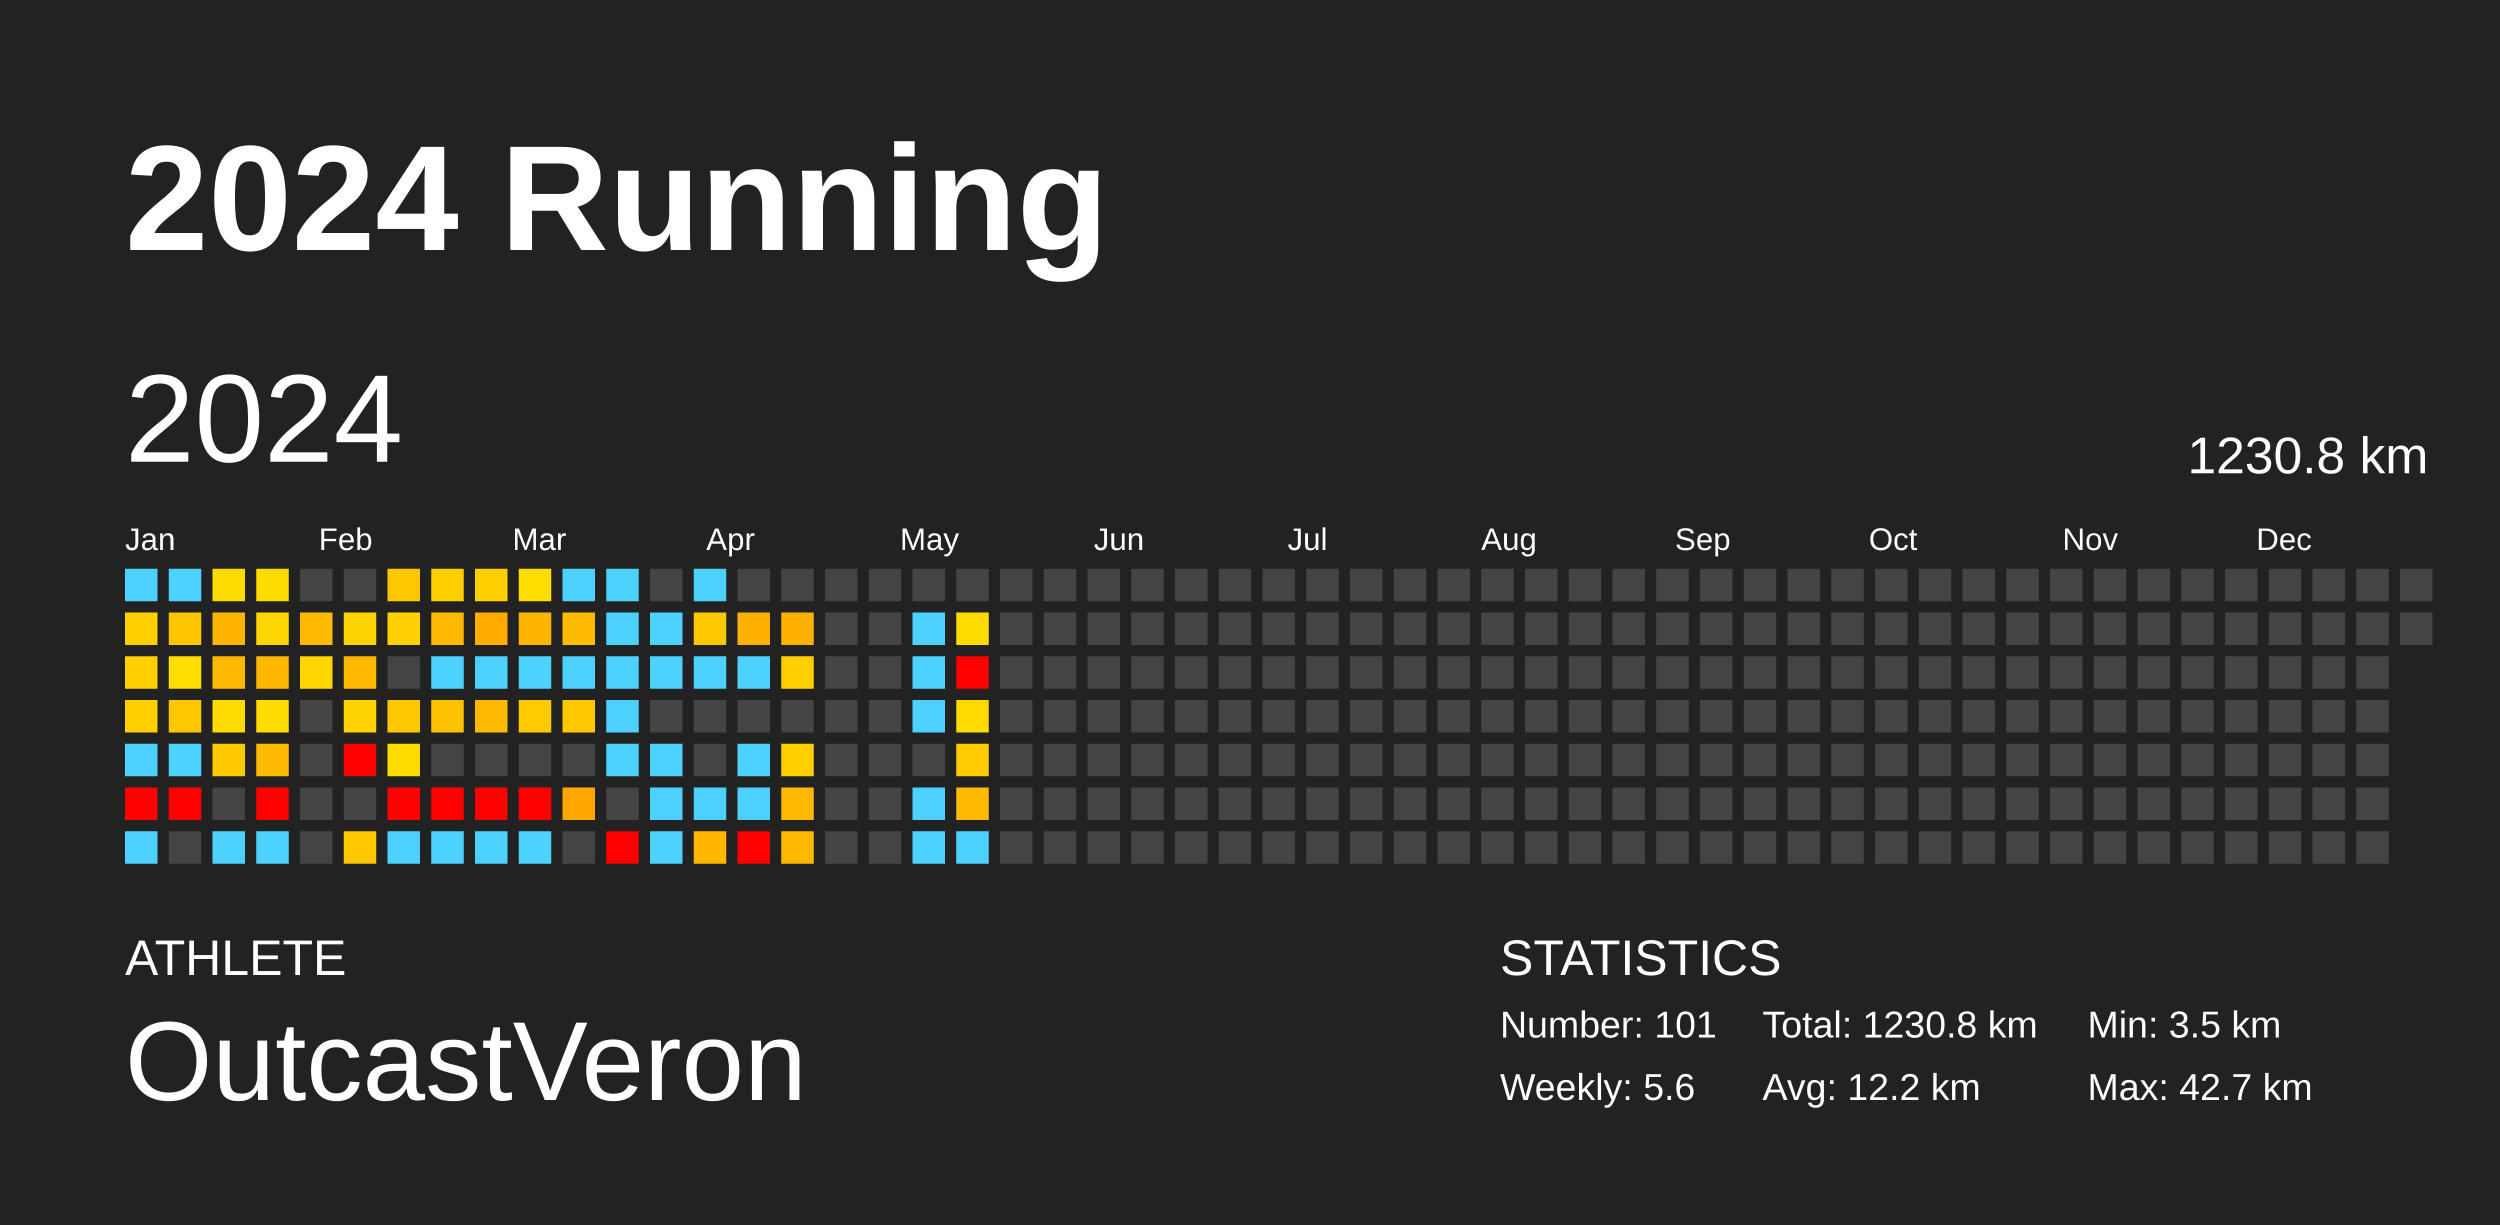
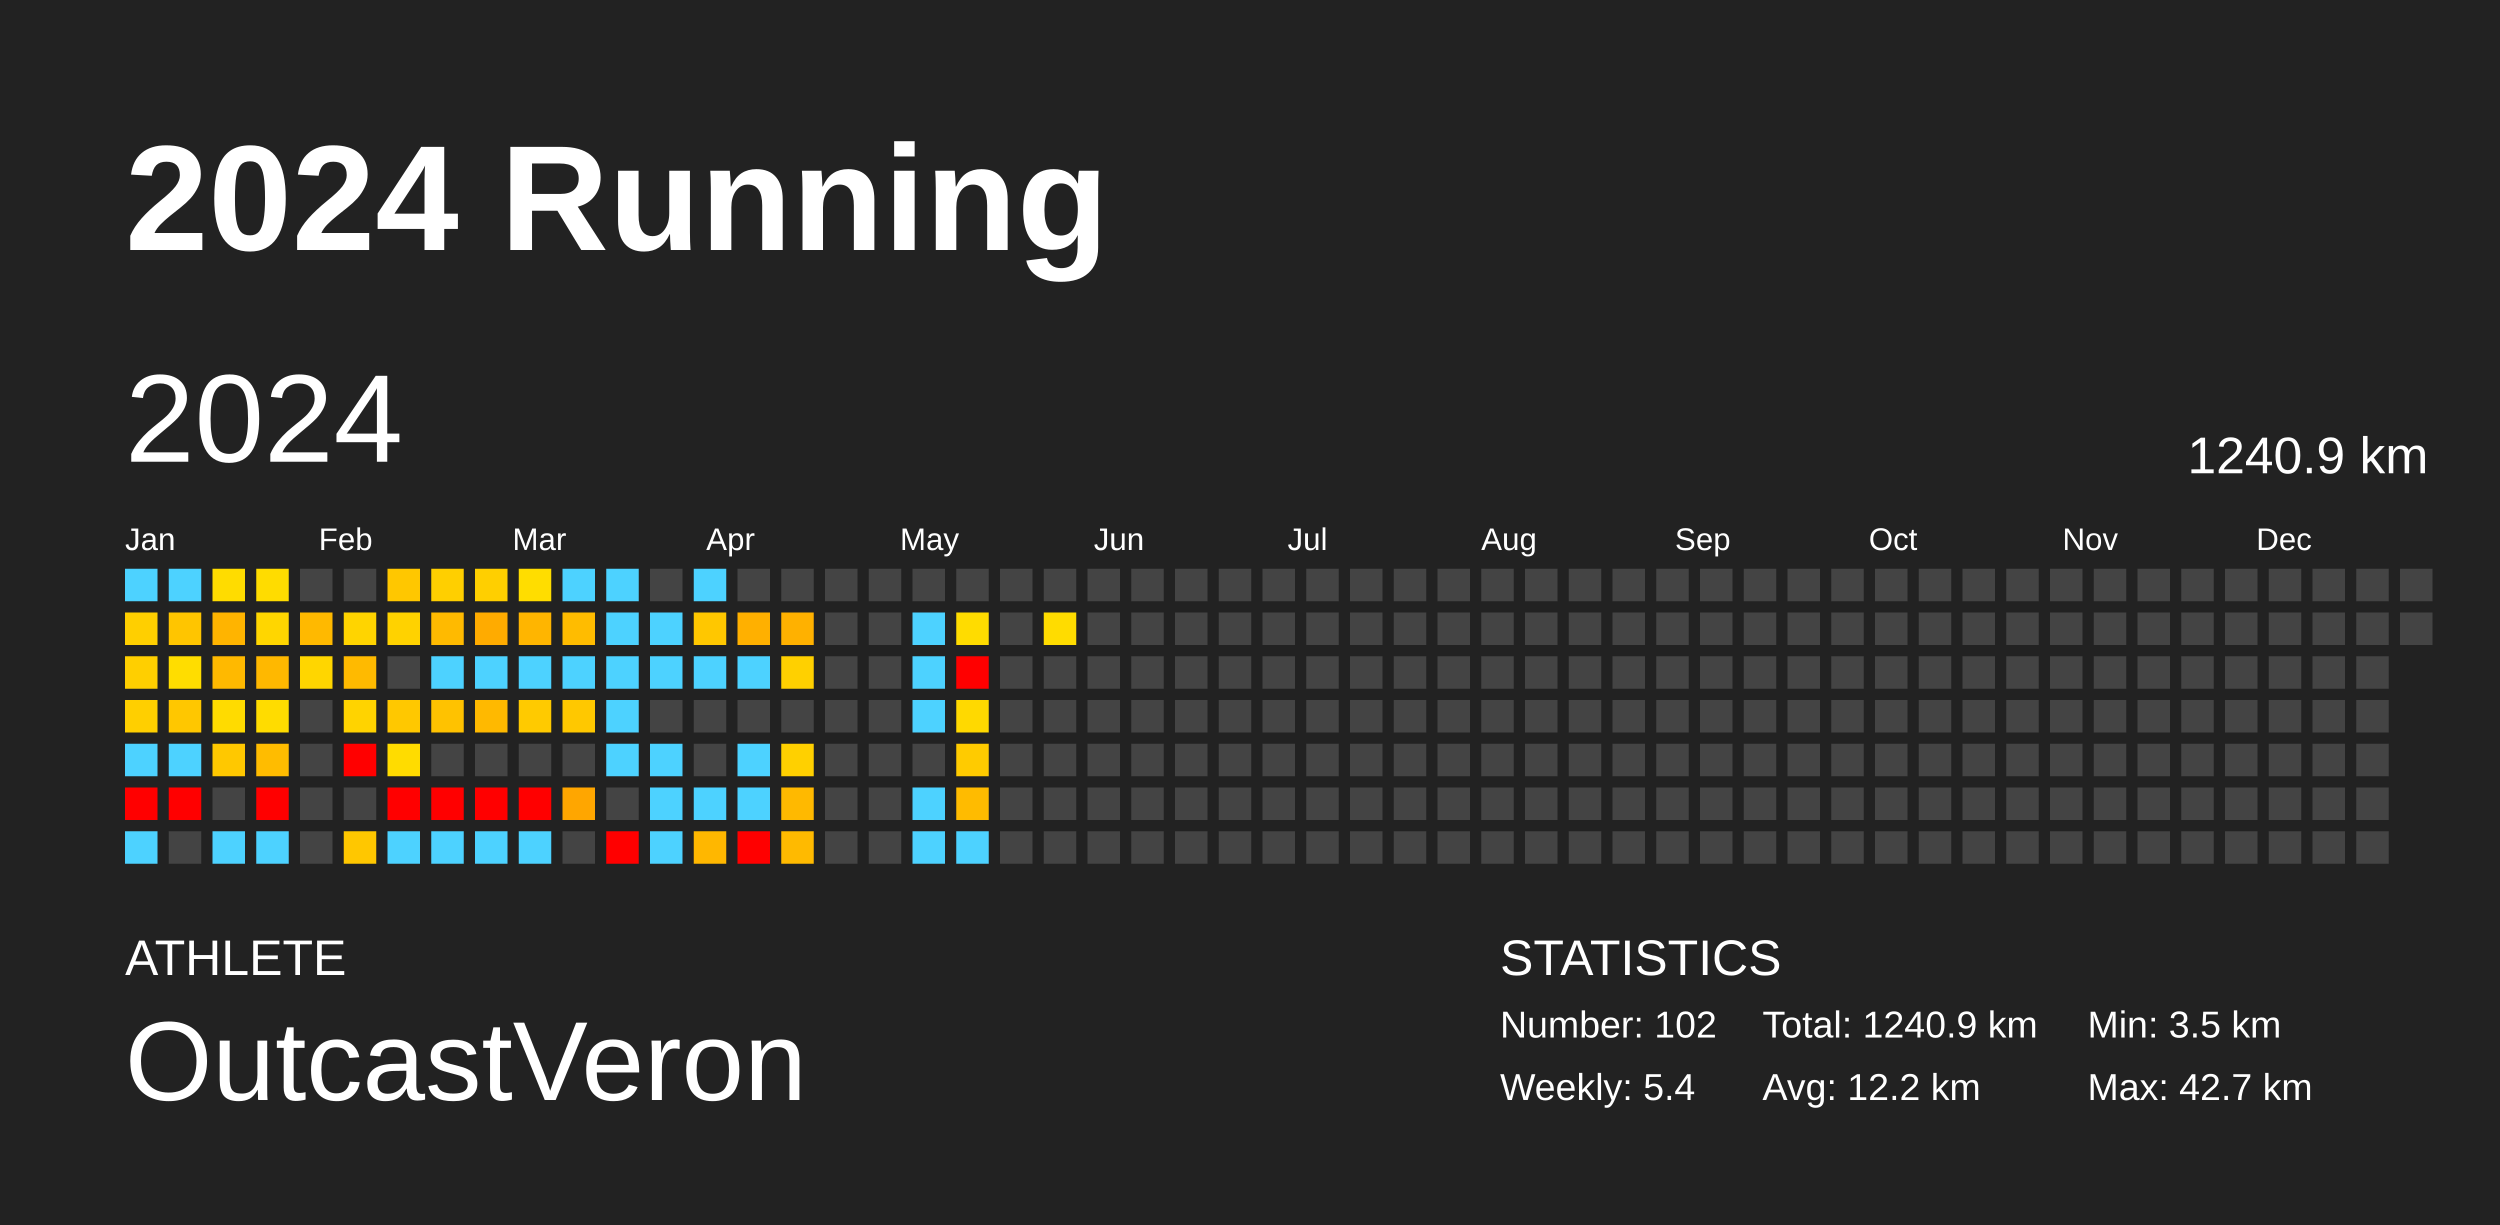
<svg xmlns="http://www.w3.org/2000/svg" baseProfile="full" height="98mm" version="1.1" viewBox="0,0,200,98" width="200mm">
  <defs />
  <rect fill="#222222" height="98" width="200" x="0" y="0" />
  <text fill="#FFFFFF" style="font-size:12px; font-family:Arial; font-weight:bold;" x="10" y="20">2024 Running</text>
  <text fill="#FFFFFF" style="font-size:4px; font-family:Arial" x="10" y="78">ATHLETE</text>
  <text fill="#FFFFFF" style="font-size:9px; font-family:Arial" x="10" y="88">OutcastVeron</text>
  <text fill="#FFFFFF" style="font-size:4px; font-family:Arial" x="120" y="78">STATISTICS</text>
-   <text fill="#FFFFFF" style="font-size:3px; font-family:Arial" x="120" y="83">Number: 101</text>
-   <text fill="#FFFFFF" style="font-size:3px; font-family:Arial" x="120" y="88">Weekly: 5.6</text>
-   <text fill="#FFFFFF" style="font-size:3px; font-family:Arial" x="141" y="83">Total: 1230.8 km</text>
+   <text fill="#FFFFFF" style="font-size:3px; font-family:Arial" x="120" y="83">Number: 102</text>
+   <text fill="#FFFFFF" style="font-size:3px; font-family:Arial" x="120" y="88">Weekly: 5.4</text>
+   <text fill="#FFFFFF" style="font-size:3px; font-family:Arial" x="141" y="83">Total: 1240.9 km</text>
  <text fill="#FFFFFF" style="font-size:3px; font-family:Arial" x="141" y="88">Avg: 12.2 km</text>
  <text fill="#FFFFFF" style="font-size:3px; font-family:Arial" x="167" y="83">Min: 3.5 km</text>
  <text fill="#FFFFFF" style="font-size:3px; font-family:Arial" x="167" y="88">Max: 42.7 km</text>
  <text dominant-baseline="hanging" fill="#FFFFFF" style="font-size:10.0px; font-family:Arial;" x="10" y="30">2024</text>
-   <text dominant-baseline="hanging" fill="#FFFFFF" style="font-size:4.125px; font-family:Arial;" x="175" y="35">1230.8 km</text>
+   <text dominant-baseline="hanging" fill="#FFFFFF" style="font-size:4.125px; font-family:Arial;" x="175" y="35">1240.9 km</text>
  <text fill="#FFFFFF" style="font-size:2.5px; font-family:Arial" x="10.0" y="44">Jan</text>
  <text fill="#FFFFFF" style="font-size:2.5px; font-family:Arial" x="25.5" y="44">Feb</text>
  <text fill="#FFFFFF" style="font-size:2.5px; font-family:Arial" x="41.0" y="44">Mar</text>
  <text fill="#FFFFFF" style="font-size:2.5px; font-family:Arial" x="56.5" y="44">Apr</text>
  <text fill="#FFFFFF" style="font-size:2.5px; font-family:Arial" x="72.0" y="44">May</text>
  <text fill="#FFFFFF" style="font-size:2.5px; font-family:Arial" x="87.5" y="44">Jun</text>
  <text fill="#FFFFFF" style="font-size:2.5px; font-family:Arial" x="103.0" y="44">Jul</text>
  <text fill="#FFFFFF" style="font-size:2.5px; font-family:Arial" x="118.5" y="44">Aug</text>
  <text fill="#FFFFFF" style="font-size:2.5px; font-family:Arial" x="134.0" y="44">Sep</text>
  <text fill="#FFFFFF" style="font-size:2.5px; font-family:Arial" x="149.5" y="44">Oct</text>
  <text fill="#FFFFFF" style="font-size:2.5px; font-family:Arial" x="165.0" y="44">Nov</text>
  <text fill="#FFFFFF" style="font-size:2.5px; font-family:Arial" x="180.5" y="44">Dec</text>
  <rect fill="#4dd2ff" height="2.6" width="2.6" x="10.0" y="45.5" />
  <rect fill="#ffcf00" height="2.6" width="2.6" x="10.0" y="49.0" />
  <rect fill="#ffcf00" height="2.6" width="2.6" x="10.0" y="52.5" />
  <rect fill="#ffcf00" height="2.6" width="2.6" x="10.0" y="56.0" />
  <rect fill="#4dd2ff" height="2.6" width="2.6" x="10.0" y="59.5" />
  <rect fill="red" height="2.6" width="2.6" x="10.0" y="63.0" />
  <rect fill="#4dd2ff" height="2.6" width="2.6" x="10.0" y="66.5" />
  <rect fill="#4dd2ff" height="2.6" width="2.6" x="13.5" y="45.5" />
  <rect fill="#ffc500" height="2.6" width="2.6" x="13.5" y="49.0" />
  <rect fill="#ffdd00" height="2.6" width="2.6" x="13.5" y="52.5" />
  <rect fill="#ffc700" height="2.6" width="2.6" x="13.5" y="56.0" />
  <rect fill="#4dd2ff" height="2.6" width="2.6" x="13.5" y="59.5" />
  <rect fill="red" height="2.6" width="2.6" x="13.5" y="63.0" />
  <rect fill="#444444" height="2.6" width="2.6" x="13.5" y="66.5" />
  <rect fill="#ffdc00" height="2.6" width="2.6" x="17.0" y="45.5" />
  <rect fill="#ffb400" height="2.6" width="2.6" x="17.0" y="49.0" />
  <rect fill="#ffb900" height="2.6" width="2.6" x="17.0" y="52.5" />
  <rect fill="#ffdb00" height="2.6" width="2.6" x="17.0" y="56.0" />
  <rect fill="#ffc800" height="2.6" width="2.6" x="17.0" y="59.5" />
  <rect fill="#444444" height="2.6" width="2.6" x="17.0" y="63.0" />
  <rect fill="#4dd2ff" height="2.6" width="2.6" x="17.0" y="66.5" />
  <rect fill="#ffdc00" height="2.6" width="2.6" x="20.5" y="45.5" />
  <rect fill="#ffd600" height="2.6" width="2.6" x="20.5" y="49.0" />
  <rect fill="#ffb800" height="2.6" width="2.6" x="20.5" y="52.5" />
  <rect fill="#ffdc00" height="2.6" width="2.6" x="20.5" y="56.0" />
  <rect fill="#ffbc00" height="2.6" width="2.6" x="20.5" y="59.5" />
  <rect fill="red" height="2.6" width="2.6" x="20.5" y="63.0" />
  <rect fill="#4dd2ff" height="2.6" width="2.6" x="20.5" y="66.5" />
  <rect fill="#444444" height="2.6" width="2.6" x="24.0" y="45.5" />
  <rect fill="#ffb900" height="2.6" width="2.6" x="24.0" y="49.0" />
  <rect fill="#ffd600" height="2.6" width="2.6" x="24.0" y="52.5" />
  <rect fill="#444444" height="2.6" width="2.6" x="24.0" y="56.0" />
  <rect fill="#444444" height="2.6" width="2.6" x="24.0" y="59.5" />
  <rect fill="#444444" height="2.6" width="2.6" x="24.0" y="63.0" />
  <rect fill="#444444" height="2.6" width="2.6" x="24.0" y="66.5" />
  <rect fill="#444444" height="2.6" width="2.6" x="27.5" y="45.5" />
  <rect fill="#ffd400" height="2.6" width="2.6" x="27.5" y="49.0" />
  <rect fill="#ffba00" height="2.6" width="2.6" x="27.5" y="52.5" />
  <rect fill="#ffd300" height="2.6" width="2.6" x="27.5" y="56.0" />
  <rect fill="red" height="2.6" width="2.6" x="27.5" y="59.5" />
  <rect fill="#444444" height="2.6" width="2.6" x="27.5" y="63.0" />
  <rect fill="#ffc700" height="2.6" width="2.6" x="27.5" y="66.5" />
  <rect fill="#ffc700" height="2.6" width="2.6" x="31.0" y="45.5" />
  <rect fill="#ffd200" height="2.6" width="2.6" x="31.0" y="49.0" />
  <rect fill="#444444" height="2.6" width="2.6" x="31.0" y="52.5" />
  <rect fill="#ffc800" height="2.6" width="2.6" x="31.0" y="56.0" />
  <rect fill="#ffdc00" height="2.6" width="2.6" x="31.0" y="59.5" />
  <rect fill="red" height="2.6" width="2.6" x="31.0" y="63.0" />
  <rect fill="#4dd2ff" height="2.6" width="2.6" x="31.0" y="66.5" />
  <rect fill="#ffcf00" height="2.6" width="2.6" x="34.5" y="45.5" />
  <rect fill="#ffba00" height="2.6" width="2.6" x="34.5" y="49.0" />
  <rect fill="#4dd2ff" height="2.6" width="2.6" x="34.5" y="52.5" />
  <rect fill="#ffc200" height="2.6" width="2.6" x="34.5" y="56.0" />
  <rect fill="#444444" height="2.6" width="2.6" x="34.5" y="59.5" />
  <rect fill="red" height="2.6" width="2.6" x="34.5" y="63.0" />
  <rect fill="#4dd2ff" height="2.6" width="2.6" x="34.5" y="66.5" />
  <rect fill="#ffcf00" height="2.6" width="2.6" x="38.0" y="45.5" />
  <rect fill="#ffab00" height="2.6" width="2.6" x="38.0" y="49.0" />
  <rect fill="#4dd2ff" height="2.6" width="2.6" x="38.0" y="52.5" />
  <rect fill="#ffb900" height="2.6" width="2.6" x="38.0" y="56.0" />
  <rect fill="#444444" height="2.6" width="2.6" x="38.0" y="59.5" />
  <rect fill="red" height="2.6" width="2.6" x="38.0" y="63.0" />
  <rect fill="#4dd2ff" height="2.6" width="2.6" x="38.0" y="66.5" />
  <rect fill="#ffdd00" height="2.6" width="2.6" x="41.5" y="45.5" />
  <rect fill="#ffb500" height="2.6" width="2.6" x="41.5" y="49.0" />
  <rect fill="#4dd2ff" height="2.6" width="2.6" x="41.5" y="52.5" />
  <rect fill="#ffca00" height="2.6" width="2.6" x="41.5" y="56.0" />
  <rect fill="#444444" height="2.6" width="2.6" x="41.5" y="59.5" />
  <rect fill="red" height="2.6" width="2.6" x="41.5" y="63.0" />
  <rect fill="#4dd2ff" height="2.6" width="2.6" x="41.5" y="66.5" />
  <rect fill="#4dd2ff" height="2.6" width="2.6" x="45.0" y="45.5" />
  <rect fill="#ffbc00" height="2.6" width="2.6" x="45.0" y="49.0" />
  <rect fill="#4dd2ff" height="2.6" width="2.6" x="45.0" y="52.5" />
  <rect fill="#ffc800" height="2.6" width="2.6" x="45.0" y="56.0" />
  <rect fill="#444444" height="2.6" width="2.6" x="45.0" y="59.5" />
  <rect fill="#ffa600" height="2.6" width="2.6" x="45.0" y="63.0" />
  <rect fill="#444444" height="2.6" width="2.6" x="45.0" y="66.5" />
  <rect fill="#4dd2ff" height="2.6" width="2.6" x="48.5" y="45.5" />
  <rect fill="#4dd2ff" height="2.6" width="2.6" x="48.5" y="49.0" />
  <rect fill="#4dd2ff" height="2.6" width="2.6" x="48.5" y="52.5" />
  <rect fill="#4dd2ff" height="2.6" width="2.6" x="48.5" y="56.0" />
  <rect fill="#4dd2ff" height="2.6" width="2.6" x="48.5" y="59.5" />
  <rect fill="#444444" height="2.6" width="2.6" x="48.5" y="63.0" />
  <rect fill="red" height="2.6" width="2.6" x="48.5" y="66.5" />
  <rect fill="#444444" height="2.6" width="2.6" x="52.0" y="45.5" />
  <rect fill="#4dd2ff" height="2.6" width="2.6" x="52.0" y="49.0" />
  <rect fill="#4dd2ff" height="2.6" width="2.6" x="52.0" y="52.5" />
  <rect fill="#444444" height="2.6" width="2.6" x="52.0" y="56.0" />
  <rect fill="#4dd2ff" height="2.6" width="2.6" x="52.0" y="59.5" />
  <rect fill="#4dd2ff" height="2.6" width="2.6" x="52.0" y="63.0" />
  <rect fill="#4dd2ff" height="2.6" width="2.6" x="52.0" y="66.5" />
  <rect fill="#4dd2ff" height="2.6" width="2.6" x="55.5" y="45.5" />
  <rect fill="#ffc700" height="2.6" width="2.6" x="55.5" y="49.0" />
  <rect fill="#4dd2ff" height="2.6" width="2.6" x="55.5" y="52.5" />
  <rect fill="#444444" height="2.6" width="2.6" x="55.5" y="56.0" />
  <rect fill="#444444" height="2.6" width="2.6" x="55.5" y="59.5" />
  <rect fill="#4dd2ff" height="2.6" width="2.6" x="55.5" y="63.0" />
  <rect fill="#ffb700" height="2.6" width="2.6" x="55.5" y="66.5" />
  <rect fill="#444444" height="2.6" width="2.6" x="59.0" y="45.5" />
  <rect fill="#ffb000" height="2.6" width="2.6" x="59.0" y="49.0" />
  <rect fill="#4dd2ff" height="2.6" width="2.6" x="59.0" y="52.5" />
  <rect fill="#444444" height="2.6" width="2.6" x="59.0" y="56.0" />
  <rect fill="#4dd2ff" height="2.6" width="2.6" x="59.0" y="59.5" />
  <rect fill="#4dd2ff" height="2.6" width="2.6" x="59.0" y="63.0" />
  <rect fill="red" height="2.6" width="2.6" x="59.0" y="66.5" />
  <rect fill="#444444" height="2.6" width="2.6" x="62.5" y="45.5" />
  <rect fill="#ffb100" height="2.6" width="2.6" x="62.5" y="49.0" />
  <rect fill="#ffd000" height="2.6" width="2.6" x="62.5" y="52.5" />
  <rect fill="#444444" height="2.6" width="2.6" x="62.5" y="56.0" />
  <rect fill="#ffd000" height="2.6" width="2.6" x="62.5" y="59.5" />
  <rect fill="#ffb900" height="2.6" width="2.6" x="62.5" y="63.0" />
  <rect fill="#ffba00" height="2.6" width="2.6" x="62.5" y="66.5" />
  <rect fill="#444444" height="2.6" width="2.6" x="66.0" y="45.5" />
  <rect fill="#444444" height="2.6" width="2.6" x="66.0" y="49.0" />
  <rect fill="#444444" height="2.6" width="2.6" x="66.0" y="52.5" />
  <rect fill="#444444" height="2.6" width="2.6" x="66.0" y="56.0" />
  <rect fill="#444444" height="2.6" width="2.6" x="66.0" y="59.5" />
  <rect fill="#444444" height="2.6" width="2.6" x="66.0" y="63.0" />
  <rect fill="#444444" height="2.6" width="2.6" x="66.0" y="66.5" />
  <rect fill="#444444" height="2.6" width="2.6" x="69.5" y="45.5" />
  <rect fill="#444444" height="2.6" width="2.6" x="69.5" y="49.0" />
  <rect fill="#444444" height="2.6" width="2.6" x="69.5" y="52.5" />
  <rect fill="#444444" height="2.6" width="2.6" x="69.5" y="56.0" />
  <rect fill="#444444" height="2.6" width="2.6" x="69.5" y="59.5" />
  <rect fill="#444444" height="2.6" width="2.6" x="69.5" y="63.0" />
  <rect fill="#444444" height="2.6" width="2.6" x="69.5" y="66.5" />
  <rect fill="#444444" height="2.6" width="2.6" x="73.0" y="45.5" />
  <rect fill="#4dd2ff" height="2.6" width="2.6" x="73.0" y="49.0" />
  <rect fill="#4dd2ff" height="2.6" width="2.6" x="73.0" y="52.5" />
  <rect fill="#4dd2ff" height="2.6" width="2.6" x="73.0" y="56.0" />
  <rect fill="#444444" height="2.6" width="2.6" x="73.0" y="59.5" />
  <rect fill="#4dd2ff" height="2.6" width="2.6" x="73.0" y="63.0" />
  <rect fill="#4dd2ff" height="2.6" width="2.6" x="73.0" y="66.5" />
  <rect fill="#444444" height="2.6" width="2.6" x="76.5" y="45.5" />
  <rect fill="#ffdc00" height="2.6" width="2.6" x="76.5" y="49.0" />
  <rect fill="red" height="2.6" width="2.6" x="76.5" y="52.5" />
  <rect fill="#ffd900" height="2.6" width="2.6" x="76.5" y="56.0" />
  <rect fill="#ffcb00" height="2.6" width="2.6" x="76.5" y="59.5" />
  <rect fill="#ffbb00" height="2.6" width="2.6" x="76.5" y="63.0" />
  <rect fill="#4dd2ff" height="2.6" width="2.6" x="76.5" y="66.5" />
  <rect fill="#444444" height="2.6" width="2.6" x="80.0" y="45.5" />
  <rect fill="#444444" height="2.6" width="2.6" x="80.0" y="49.0" />
  <rect fill="#444444" height="2.6" width="2.6" x="80.0" y="52.5" />
  <rect fill="#444444" height="2.6" width="2.6" x="80.0" y="56.0" />
  <rect fill="#444444" height="2.6" width="2.6" x="80.0" y="59.5" />
  <rect fill="#444444" height="2.6" width="2.6" x="80.0" y="63.0" />
  <rect fill="#444444" height="2.6" width="2.6" x="80.0" y="66.5" />
  <rect fill="#444444" height="2.6" width="2.6" x="83.5" y="45.5" />
-   <rect fill="#444444" height="2.6" width="2.6" x="83.5" y="49.0" />
+   <rect fill="#ffdc00" height="2.6" width="2.6" x="83.5" y="49.0" />
  <rect fill="#444444" height="2.6" width="2.6" x="83.5" y="52.5" />
  <rect fill="#444444" height="2.6" width="2.6" x="83.5" y="56.0" />
  <rect fill="#444444" height="2.6" width="2.6" x="83.5" y="59.5" />
  <rect fill="#444444" height="2.6" width="2.6" x="83.5" y="63.0" />
  <rect fill="#444444" height="2.6" width="2.6" x="83.5" y="66.5" />
  <rect fill="#444444" height="2.6" width="2.6" x="87.0" y="45.5" />
  <rect fill="#444444" height="2.6" width="2.6" x="87.0" y="49.0" />
  <rect fill="#444444" height="2.6" width="2.6" x="87.0" y="52.5" />
  <rect fill="#444444" height="2.6" width="2.6" x="87.0" y="56.0" />
  <rect fill="#444444" height="2.6" width="2.6" x="87.0" y="59.5" />
  <rect fill="#444444" height="2.6" width="2.6" x="87.0" y="63.0" />
  <rect fill="#444444" height="2.6" width="2.6" x="87.0" y="66.5" />
  <rect fill="#444444" height="2.6" width="2.6" x="90.5" y="45.5" />
  <rect fill="#444444" height="2.6" width="2.6" x="90.5" y="49.0" />
  <rect fill="#444444" height="2.6" width="2.6" x="90.5" y="52.5" />
  <rect fill="#444444" height="2.6" width="2.6" x="90.5" y="56.0" />
  <rect fill="#444444" height="2.6" width="2.6" x="90.5" y="59.5" />
  <rect fill="#444444" height="2.6" width="2.6" x="90.5" y="63.0" />
  <rect fill="#444444" height="2.6" width="2.6" x="90.5" y="66.5" />
  <rect fill="#444444" height="2.6" width="2.6" x="94.0" y="45.5" />
  <rect fill="#444444" height="2.6" width="2.6" x="94.0" y="49.0" />
  <rect fill="#444444" height="2.6" width="2.6" x="94.0" y="52.5" />
  <rect fill="#444444" height="2.6" width="2.6" x="94.0" y="56.0" />
  <rect fill="#444444" height="2.6" width="2.6" x="94.0" y="59.5" />
  <rect fill="#444444" height="2.6" width="2.6" x="94.0" y="63.0" />
  <rect fill="#444444" height="2.6" width="2.6" x="94.0" y="66.5" />
  <rect fill="#444444" height="2.6" width="2.6" x="97.5" y="45.5" />
  <rect fill="#444444" height="2.6" width="2.6" x="97.5" y="49.0" />
  <rect fill="#444444" height="2.6" width="2.6" x="97.5" y="52.5" />
  <rect fill="#444444" height="2.6" width="2.6" x="97.5" y="56.0" />
  <rect fill="#444444" height="2.6" width="2.6" x="97.5" y="59.5" />
  <rect fill="#444444" height="2.6" width="2.6" x="97.5" y="63.0" />
  <rect fill="#444444" height="2.6" width="2.6" x="97.5" y="66.5" />
  <rect fill="#444444" height="2.6" width="2.6" x="101.0" y="45.5" />
  <rect fill="#444444" height="2.6" width="2.6" x="101.0" y="49.0" />
  <rect fill="#444444" height="2.6" width="2.6" x="101.0" y="52.5" />
  <rect fill="#444444" height="2.6" width="2.6" x="101.0" y="56.0" />
  <rect fill="#444444" height="2.6" width="2.6" x="101.0" y="59.5" />
  <rect fill="#444444" height="2.6" width="2.6" x="101.0" y="63.0" />
  <rect fill="#444444" height="2.6" width="2.6" x="101.0" y="66.5" />
  <rect fill="#444444" height="2.6" width="2.6" x="104.5" y="45.5" />
  <rect fill="#444444" height="2.6" width="2.6" x="104.5" y="49.0" />
  <rect fill="#444444" height="2.6" width="2.6" x="104.5" y="52.5" />
  <rect fill="#444444" height="2.6" width="2.6" x="104.5" y="56.0" />
  <rect fill="#444444" height="2.6" width="2.6" x="104.5" y="59.5" />
  <rect fill="#444444" height="2.6" width="2.6" x="104.5" y="63.0" />
  <rect fill="#444444" height="2.6" width="2.6" x="104.5" y="66.5" />
  <rect fill="#444444" height="2.6" width="2.6" x="108.0" y="45.5" />
  <rect fill="#444444" height="2.6" width="2.6" x="108.0" y="49.0" />
  <rect fill="#444444" height="2.6" width="2.6" x="108.0" y="52.5" />
  <rect fill="#444444" height="2.6" width="2.6" x="108.0" y="56.0" />
  <rect fill="#444444" height="2.6" width="2.6" x="108.0" y="59.5" />
  <rect fill="#444444" height="2.6" width="2.6" x="108.0" y="63.0" />
  <rect fill="#444444" height="2.6" width="2.6" x="108.0" y="66.5" />
  <rect fill="#444444" height="2.6" width="2.6" x="111.5" y="45.5" />
  <rect fill="#444444" height="2.6" width="2.6" x="111.5" y="49.0" />
  <rect fill="#444444" height="2.6" width="2.6" x="111.5" y="52.5" />
  <rect fill="#444444" height="2.6" width="2.6" x="111.5" y="56.0" />
  <rect fill="#444444" height="2.6" width="2.6" x="111.5" y="59.5" />
  <rect fill="#444444" height="2.6" width="2.6" x="111.5" y="63.0" />
  <rect fill="#444444" height="2.6" width="2.6" x="111.5" y="66.5" />
  <rect fill="#444444" height="2.6" width="2.6" x="115.0" y="45.5" />
  <rect fill="#444444" height="2.6" width="2.6" x="115.0" y="49.0" />
  <rect fill="#444444" height="2.6" width="2.6" x="115.0" y="52.5" />
  <rect fill="#444444" height="2.6" width="2.6" x="115.0" y="56.0" />
  <rect fill="#444444" height="2.6" width="2.6" x="115.0" y="59.5" />
  <rect fill="#444444" height="2.6" width="2.6" x="115.0" y="63.0" />
  <rect fill="#444444" height="2.6" width="2.6" x="115.0" y="66.5" />
  <rect fill="#444444" height="2.6" width="2.6" x="118.5" y="45.5" />
  <rect fill="#444444" height="2.6" width="2.6" x="118.5" y="49.0" />
  <rect fill="#444444" height="2.6" width="2.6" x="118.5" y="52.5" />
  <rect fill="#444444" height="2.6" width="2.6" x="118.5" y="56.0" />
  <rect fill="#444444" height="2.6" width="2.6" x="118.5" y="59.5" />
  <rect fill="#444444" height="2.6" width="2.6" x="118.5" y="63.0" />
  <rect fill="#444444" height="2.6" width="2.6" x="118.5" y="66.5" />
  <rect fill="#444444" height="2.6" width="2.6" x="122.0" y="45.5" />
  <rect fill="#444444" height="2.6" width="2.6" x="122.0" y="49.0" />
  <rect fill="#444444" height="2.6" width="2.6" x="122.0" y="52.5" />
  <rect fill="#444444" height="2.6" width="2.6" x="122.0" y="56.0" />
  <rect fill="#444444" height="2.6" width="2.6" x="122.0" y="59.5" />
  <rect fill="#444444" height="2.6" width="2.6" x="122.0" y="63.0" />
  <rect fill="#444444" height="2.6" width="2.6" x="122.0" y="66.5" />
  <rect fill="#444444" height="2.6" width="2.6" x="125.5" y="45.5" />
  <rect fill="#444444" height="2.6" width="2.6" x="125.5" y="49.0" />
  <rect fill="#444444" height="2.6" width="2.6" x="125.5" y="52.5" />
  <rect fill="#444444" height="2.6" width="2.6" x="125.5" y="56.0" />
  <rect fill="#444444" height="2.6" width="2.6" x="125.5" y="59.5" />
  <rect fill="#444444" height="2.6" width="2.6" x="125.5" y="63.0" />
  <rect fill="#444444" height="2.6" width="2.6" x="125.5" y="66.5" />
  <rect fill="#444444" height="2.6" width="2.6" x="129.0" y="45.5" />
  <rect fill="#444444" height="2.6" width="2.6" x="129.0" y="49.0" />
  <rect fill="#444444" height="2.6" width="2.6" x="129.0" y="52.5" />
  <rect fill="#444444" height="2.6" width="2.6" x="129.0" y="56.0" />
  <rect fill="#444444" height="2.6" width="2.6" x="129.0" y="59.5" />
  <rect fill="#444444" height="2.6" width="2.6" x="129.0" y="63.0" />
  <rect fill="#444444" height="2.6" width="2.6" x="129.0" y="66.5" />
  <rect fill="#444444" height="2.6" width="2.6" x="132.5" y="45.5" />
  <rect fill="#444444" height="2.6" width="2.6" x="132.5" y="49.0" />
  <rect fill="#444444" height="2.6" width="2.6" x="132.5" y="52.5" />
  <rect fill="#444444" height="2.6" width="2.6" x="132.5" y="56.0" />
  <rect fill="#444444" height="2.6" width="2.6" x="132.5" y="59.5" />
  <rect fill="#444444" height="2.6" width="2.6" x="132.5" y="63.0" />
  <rect fill="#444444" height="2.6" width="2.6" x="132.5" y="66.5" />
  <rect fill="#444444" height="2.6" width="2.6" x="136.0" y="45.5" />
  <rect fill="#444444" height="2.6" width="2.6" x="136.0" y="49.0" />
  <rect fill="#444444" height="2.6" width="2.6" x="136.0" y="52.5" />
  <rect fill="#444444" height="2.6" width="2.6" x="136.0" y="56.0" />
  <rect fill="#444444" height="2.6" width="2.6" x="136.0" y="59.5" />
  <rect fill="#444444" height="2.6" width="2.6" x="136.0" y="63.0" />
  <rect fill="#444444" height="2.6" width="2.6" x="136.0" y="66.5" />
  <rect fill="#444444" height="2.6" width="2.6" x="139.5" y="45.5" />
  <rect fill="#444444" height="2.6" width="2.6" x="139.5" y="49.0" />
  <rect fill="#444444" height="2.6" width="2.6" x="139.5" y="52.5" />
  <rect fill="#444444" height="2.6" width="2.6" x="139.5" y="56.0" />
  <rect fill="#444444" height="2.6" width="2.6" x="139.5" y="59.5" />
  <rect fill="#444444" height="2.6" width="2.6" x="139.5" y="63.0" />
  <rect fill="#444444" height="2.6" width="2.6" x="139.5" y="66.5" />
  <rect fill="#444444" height="2.6" width="2.6" x="143.0" y="45.5" />
  <rect fill="#444444" height="2.6" width="2.6" x="143.0" y="49.0" />
  <rect fill="#444444" height="2.6" width="2.6" x="143.0" y="52.5" />
  <rect fill="#444444" height="2.6" width="2.6" x="143.0" y="56.0" />
  <rect fill="#444444" height="2.6" width="2.6" x="143.0" y="59.5" />
  <rect fill="#444444" height="2.6" width="2.6" x="143.0" y="63.0" />
  <rect fill="#444444" height="2.6" width="2.6" x="143.0" y="66.5" />
  <rect fill="#444444" height="2.6" width="2.6" x="146.5" y="45.5" />
  <rect fill="#444444" height="2.6" width="2.6" x="146.5" y="49.0" />
  <rect fill="#444444" height="2.6" width="2.6" x="146.5" y="52.5" />
  <rect fill="#444444" height="2.6" width="2.6" x="146.5" y="56.0" />
  <rect fill="#444444" height="2.6" width="2.6" x="146.5" y="59.5" />
  <rect fill="#444444" height="2.6" width="2.6" x="146.5" y="63.0" />
  <rect fill="#444444" height="2.6" width="2.6" x="146.5" y="66.5" />
  <rect fill="#444444" height="2.6" width="2.6" x="150.0" y="45.5" />
  <rect fill="#444444" height="2.6" width="2.6" x="150.0" y="49.0" />
  <rect fill="#444444" height="2.6" width="2.6" x="150.0" y="52.5" />
  <rect fill="#444444" height="2.6" width="2.6" x="150.0" y="56.0" />
  <rect fill="#444444" height="2.6" width="2.6" x="150.0" y="59.5" />
  <rect fill="#444444" height="2.6" width="2.6" x="150.0" y="63.0" />
  <rect fill="#444444" height="2.6" width="2.6" x="150.0" y="66.5" />
  <rect fill="#444444" height="2.6" width="2.6" x="153.5" y="45.5" />
  <rect fill="#444444" height="2.6" width="2.6" x="153.5" y="49.0" />
  <rect fill="#444444" height="2.6" width="2.6" x="153.5" y="52.5" />
  <rect fill="#444444" height="2.6" width="2.6" x="153.5" y="56.0" />
  <rect fill="#444444" height="2.6" width="2.6" x="153.5" y="59.5" />
  <rect fill="#444444" height="2.6" width="2.6" x="153.5" y="63.0" />
  <rect fill="#444444" height="2.6" width="2.6" x="153.5" y="66.5" />
  <rect fill="#444444" height="2.6" width="2.6" x="157.0" y="45.5" />
  <rect fill="#444444" height="2.6" width="2.6" x="157.0" y="49.0" />
  <rect fill="#444444" height="2.6" width="2.6" x="157.0" y="52.5" />
  <rect fill="#444444" height="2.6" width="2.6" x="157.0" y="56.0" />
  <rect fill="#444444" height="2.6" width="2.6" x="157.0" y="59.5" />
  <rect fill="#444444" height="2.6" width="2.6" x="157.0" y="63.0" />
  <rect fill="#444444" height="2.6" width="2.6" x="157.0" y="66.5" />
  <rect fill="#444444" height="2.6" width="2.6" x="160.5" y="45.5" />
  <rect fill="#444444" height="2.6" width="2.6" x="160.5" y="49.0" />
  <rect fill="#444444" height="2.6" width="2.6" x="160.5" y="52.5" />
  <rect fill="#444444" height="2.6" width="2.6" x="160.5" y="56.0" />
  <rect fill="#444444" height="2.6" width="2.6" x="160.5" y="59.5" />
  <rect fill="#444444" height="2.6" width="2.6" x="160.5" y="63.0" />
  <rect fill="#444444" height="2.6" width="2.6" x="160.5" y="66.5" />
  <rect fill="#444444" height="2.6" width="2.6" x="164.0" y="45.5" />
  <rect fill="#444444" height="2.6" width="2.6" x="164.0" y="49.0" />
  <rect fill="#444444" height="2.6" width="2.6" x="164.0" y="52.5" />
  <rect fill="#444444" height="2.6" width="2.6" x="164.0" y="56.0" />
  <rect fill="#444444" height="2.6" width="2.6" x="164.0" y="59.5" />
  <rect fill="#444444" height="2.6" width="2.6" x="164.0" y="63.0" />
  <rect fill="#444444" height="2.6" width="2.6" x="164.0" y="66.5" />
  <rect fill="#444444" height="2.6" width="2.6" x="167.5" y="45.5" />
  <rect fill="#444444" height="2.6" width="2.6" x="167.5" y="49.0" />
  <rect fill="#444444" height="2.6" width="2.6" x="167.5" y="52.5" />
  <rect fill="#444444" height="2.6" width="2.6" x="167.5" y="56.0" />
  <rect fill="#444444" height="2.6" width="2.6" x="167.5" y="59.5" />
  <rect fill="#444444" height="2.6" width="2.6" x="167.5" y="63.0" />
  <rect fill="#444444" height="2.6" width="2.6" x="167.5" y="66.5" />
  <rect fill="#444444" height="2.6" width="2.6" x="171.0" y="45.5" />
  <rect fill="#444444" height="2.6" width="2.6" x="171.0" y="49.0" />
  <rect fill="#444444" height="2.6" width="2.6" x="171.0" y="52.5" />
  <rect fill="#444444" height="2.6" width="2.6" x="171.0" y="56.0" />
  <rect fill="#444444" height="2.6" width="2.6" x="171.0" y="59.5" />
  <rect fill="#444444" height="2.6" width="2.6" x="171.0" y="63.0" />
  <rect fill="#444444" height="2.6" width="2.6" x="171.0" y="66.5" />
  <rect fill="#444444" height="2.6" width="2.6" x="174.5" y="45.5" />
  <rect fill="#444444" height="2.6" width="2.6" x="174.5" y="49.0" />
  <rect fill="#444444" height="2.6" width="2.6" x="174.5" y="52.5" />
  <rect fill="#444444" height="2.6" width="2.6" x="174.5" y="56.0" />
  <rect fill="#444444" height="2.6" width="2.6" x="174.5" y="59.5" />
  <rect fill="#444444" height="2.6" width="2.6" x="174.5" y="63.0" />
  <rect fill="#444444" height="2.6" width="2.6" x="174.5" y="66.5" />
  <rect fill="#444444" height="2.6" width="2.6" x="178.0" y="45.5" />
  <rect fill="#444444" height="2.6" width="2.6" x="178.0" y="49.0" />
  <rect fill="#444444" height="2.6" width="2.6" x="178.0" y="52.5" />
  <rect fill="#444444" height="2.6" width="2.6" x="178.0" y="56.0" />
  <rect fill="#444444" height="2.6" width="2.6" x="178.0" y="59.5" />
  <rect fill="#444444" height="2.6" width="2.6" x="178.0" y="63.0" />
  <rect fill="#444444" height="2.6" width="2.6" x="178.0" y="66.5" />
  <rect fill="#444444" height="2.6" width="2.6" x="181.5" y="45.5" />
  <rect fill="#444444" height="2.6" width="2.6" x="181.5" y="49.0" />
  <rect fill="#444444" height="2.6" width="2.6" x="181.5" y="52.5" />
  <rect fill="#444444" height="2.6" width="2.6" x="181.5" y="56.0" />
  <rect fill="#444444" height="2.6" width="2.6" x="181.5" y="59.5" />
  <rect fill="#444444" height="2.6" width="2.6" x="181.5" y="63.0" />
  <rect fill="#444444" height="2.6" width="2.6" x="181.5" y="66.5" />
  <rect fill="#444444" height="2.6" width="2.6" x="185.0" y="45.5" />
  <rect fill="#444444" height="2.6" width="2.6" x="185.0" y="49.0" />
  <rect fill="#444444" height="2.6" width="2.6" x="185.0" y="52.5" />
  <rect fill="#444444" height="2.6" width="2.6" x="185.0" y="56.0" />
  <rect fill="#444444" height="2.6" width="2.6" x="185.0" y="59.5" />
  <rect fill="#444444" height="2.6" width="2.6" x="185.0" y="63.0" />
  <rect fill="#444444" height="2.6" width="2.6" x="185.0" y="66.5" />
  <rect fill="#444444" height="2.6" width="2.6" x="188.5" y="45.5" />
  <rect fill="#444444" height="2.6" width="2.6" x="188.5" y="49.0" />
  <rect fill="#444444" height="2.6" width="2.6" x="188.5" y="52.5" />
  <rect fill="#444444" height="2.6" width="2.6" x="188.5" y="56.0" />
  <rect fill="#444444" height="2.6" width="2.6" x="188.5" y="59.5" />
  <rect fill="#444444" height="2.6" width="2.6" x="188.5" y="63.0" />
  <rect fill="#444444" height="2.6" width="2.6" x="188.5" y="66.5" />
  <rect fill="#444444" height="2.6" width="2.6" x="192.0" y="45.5" />
  <rect fill="#444444" height="2.6" width="2.6" x="192.0" y="49.0" />
</svg>
